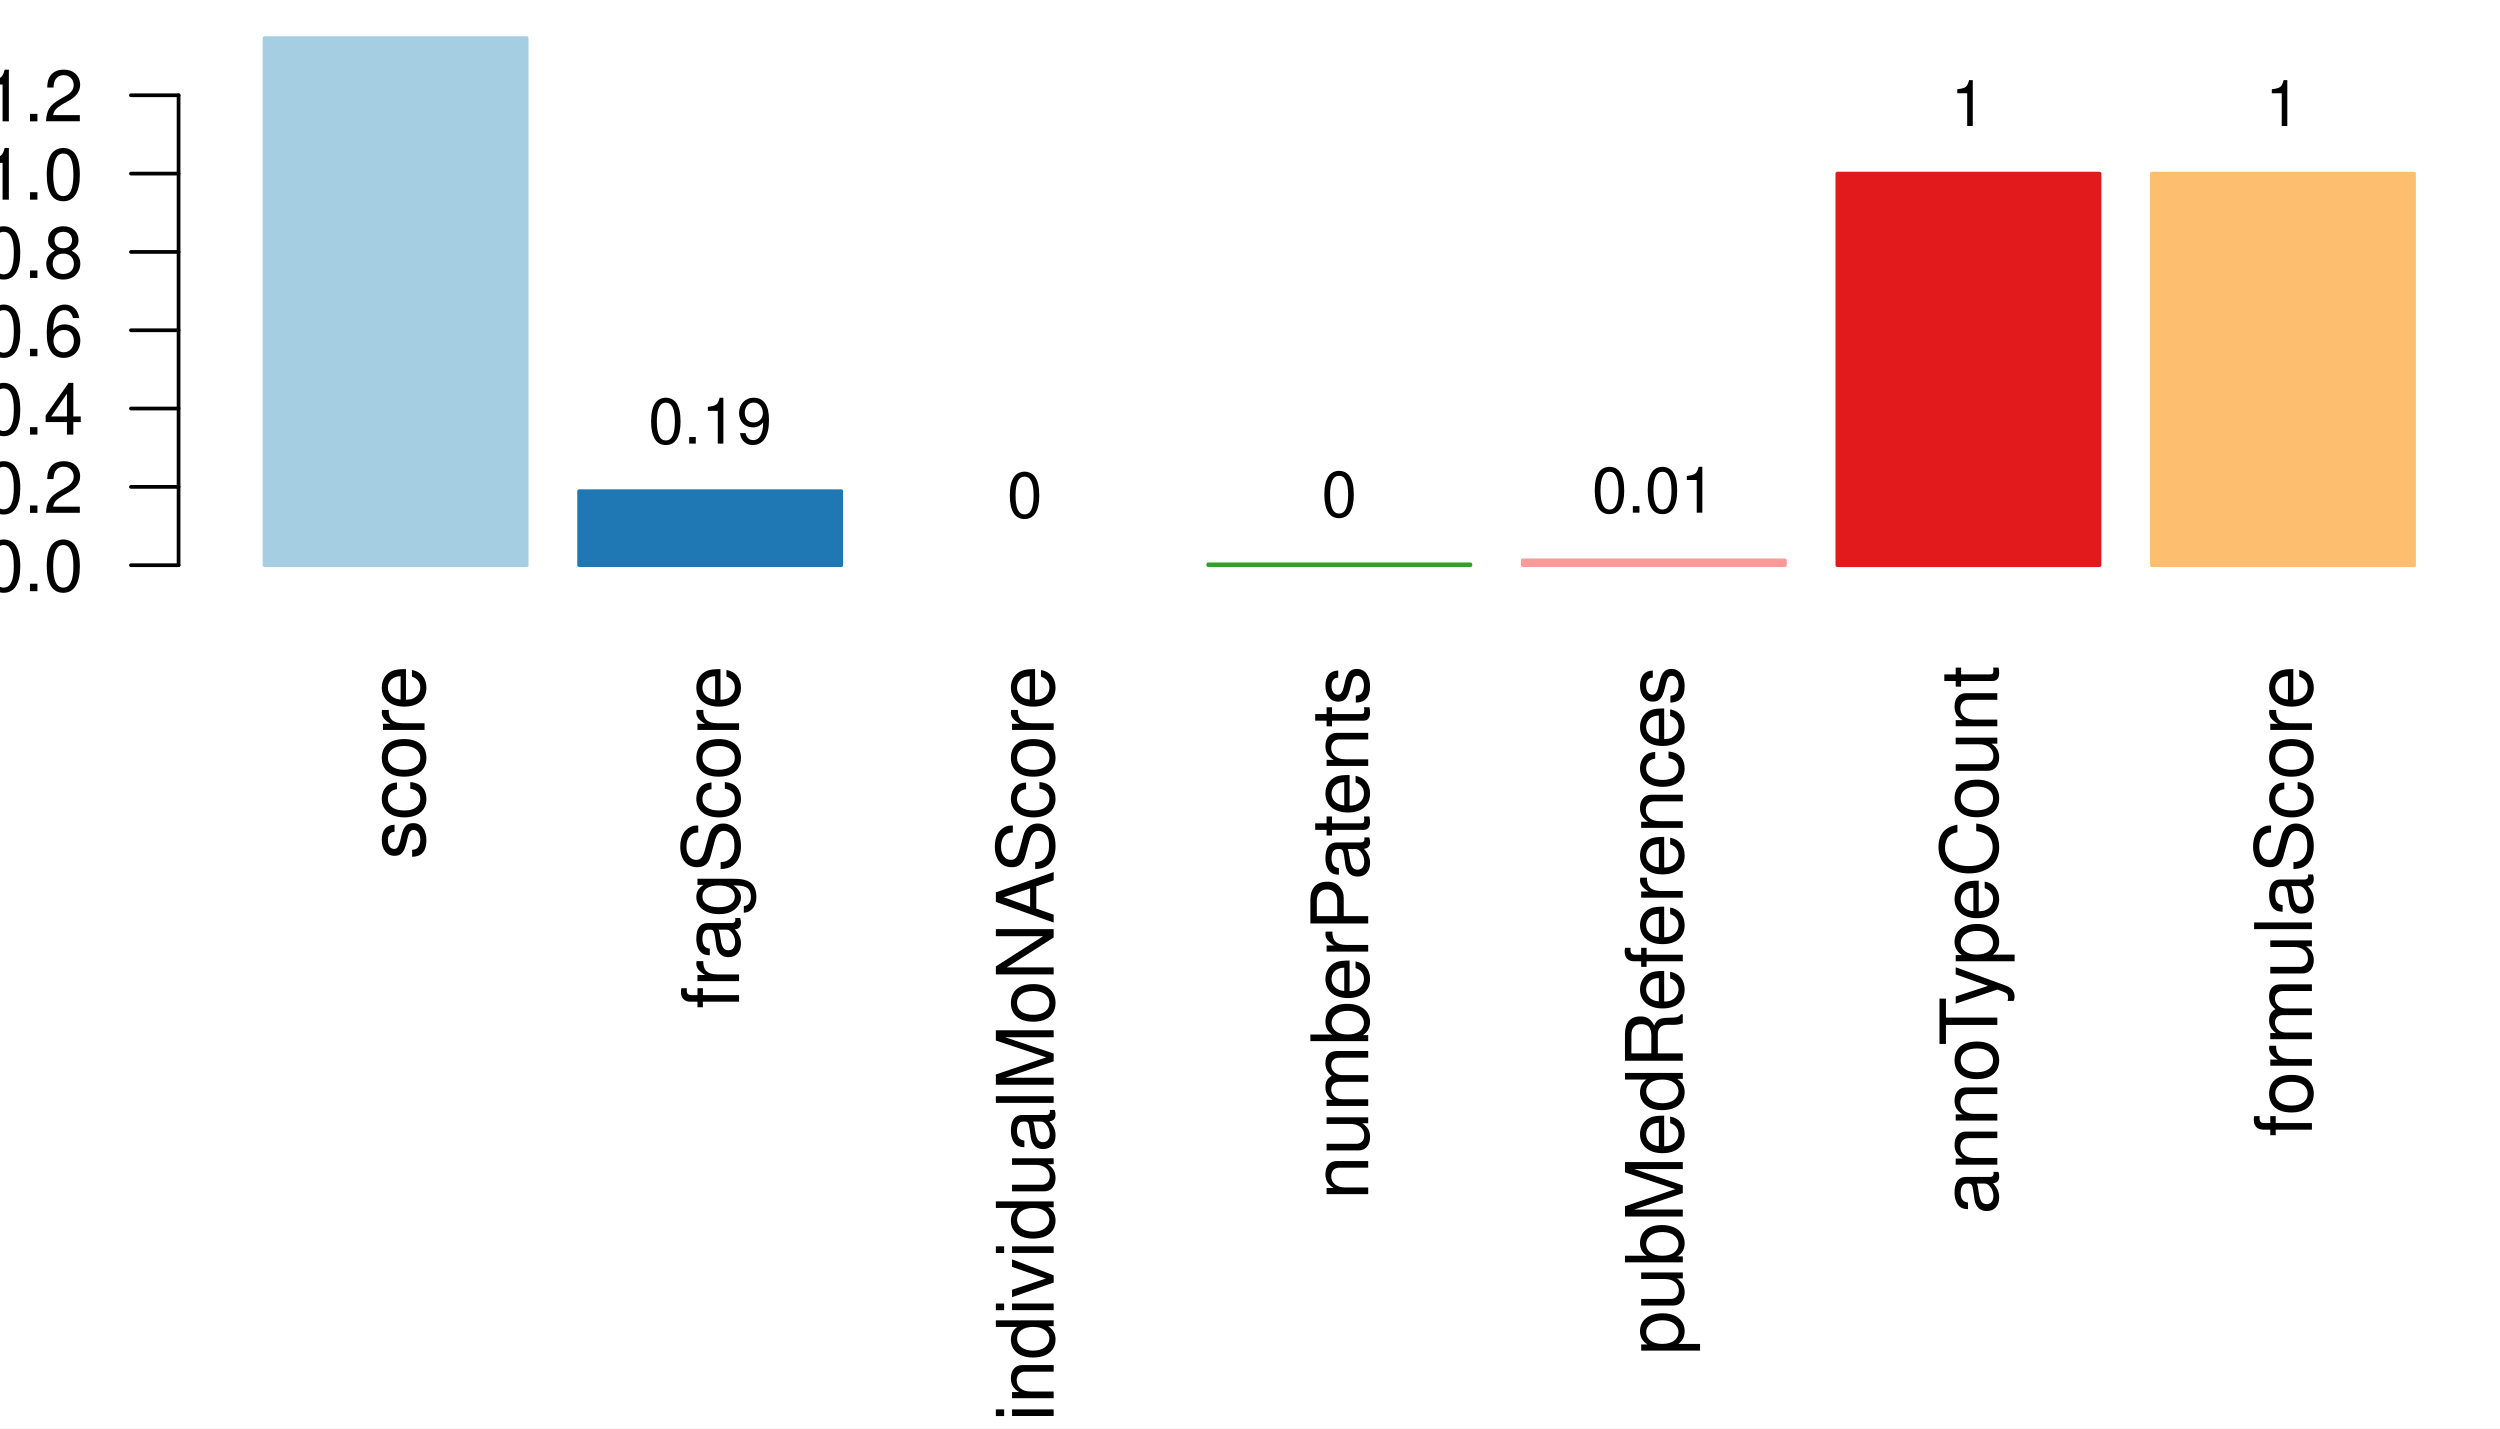
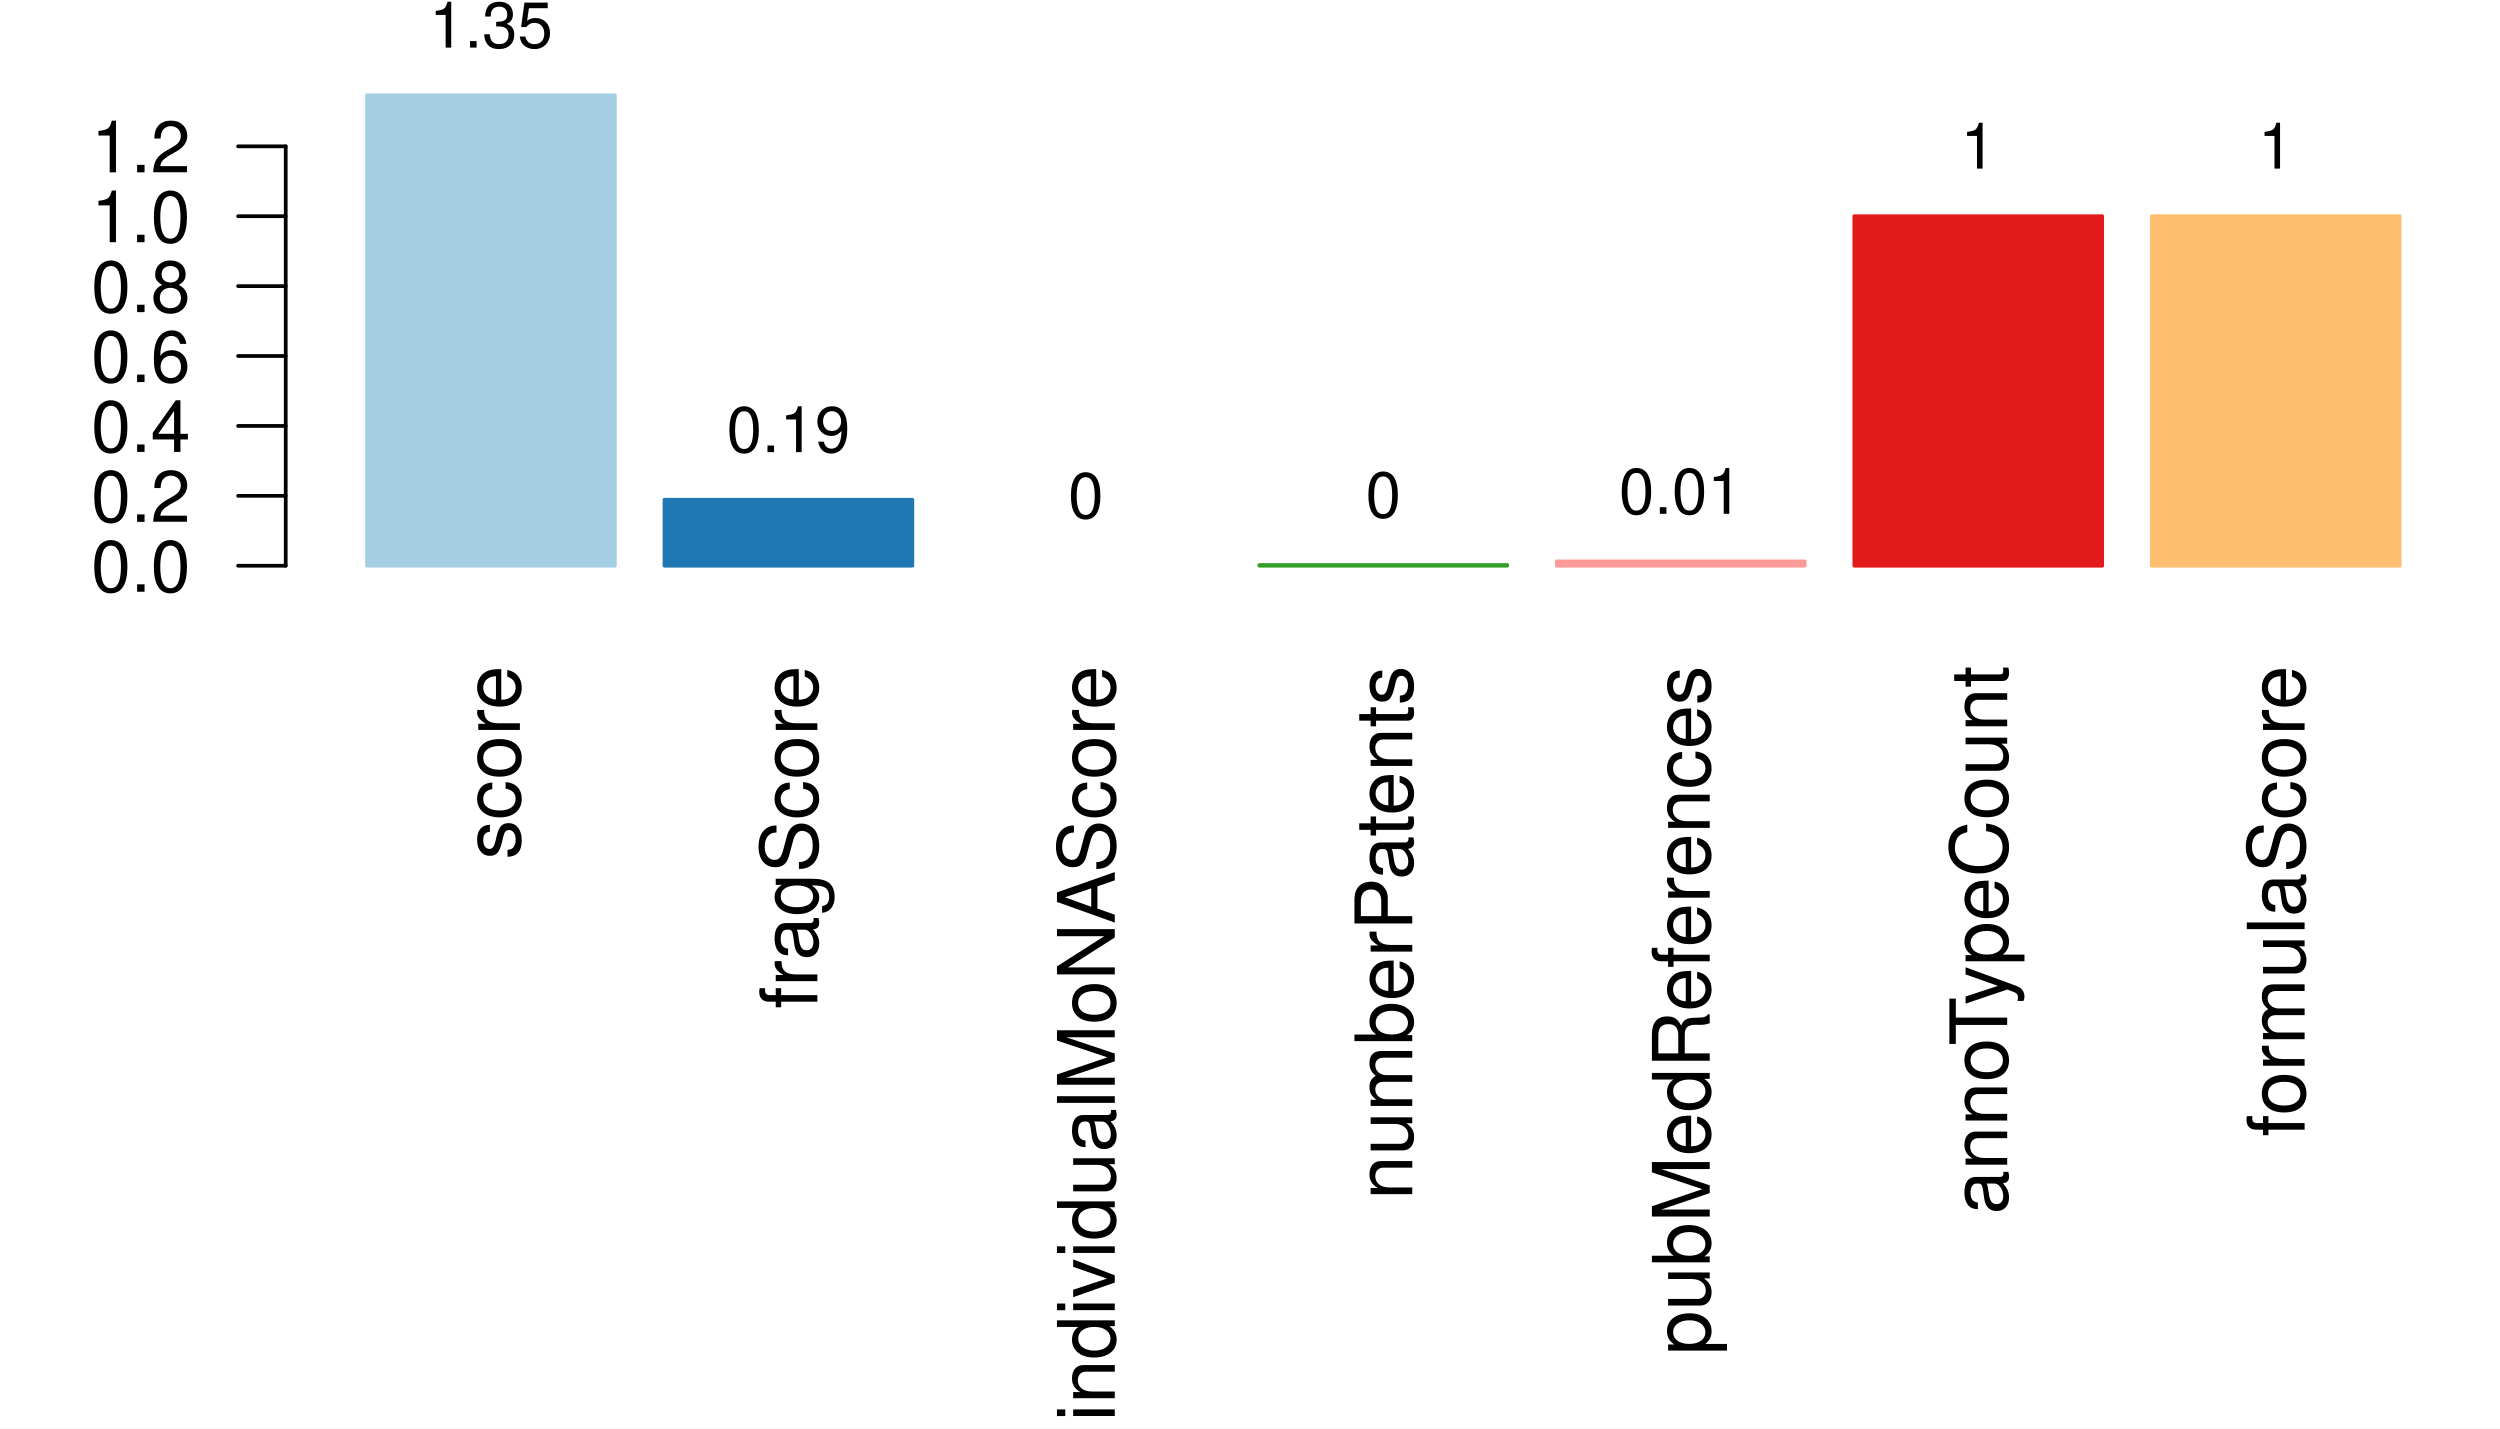
<svg xmlns="http://www.w3.org/2000/svg" width="504.00pt" height="288.00pt" viewBox="0 0 504.00 288.00">
  <g class="svglite">
    <defs>
      <style type="text/css">
    .svglite line, .svglite polyline, .svglite polygon, .svglite path, .svglite rect, .svglite circle {
      fill: none;
      stroke: #000000;
      stroke-linecap: round;
      stroke-linejoin: round;
      stroke-miterlimit: 10.00;
    }
    .svglite text {
      white-space: pre;
    }
    .svglite g.glyphgroup path {
      fill: inherit;
      stroke: none;
    }
  </style>
    </defs>
    <rect width="100%" height="100%" style="stroke: none; fill: #FFFFFF;" />
    <defs>
      <clipPath id="cpMC4wMHw1MDQuMDB8MC4wMHwyODguMDA=">
        <rect x="0.00" y="0.00" width="504.00" height="288.00" />
      </clipPath>
    </defs>
    <g clip-path="url(#cpMC4wMHw1MDQuMDB8MC4wMHwyODguMDA=)">
-       <rect x="53.33" y="7.68" width="52.85" height="106.26" style="stroke-width: 0.75; stroke: #A6CEE3; fill: #A6CEE3;" />
-       <rect x="116.75" y="99.03" width="52.85" height="14.90" style="stroke-width: 0.75; stroke: #1F78B4; fill: #1F78B4;" />
-       <rect x="180.16" y="113.94" width="52.85" height="0.00" style="stroke-width: 0.75; stroke: #B2DF8A; fill: #B2DF8A;" />
-       <rect x="243.58" y="113.77" width="52.85" height="0.17" style="stroke-width: 0.75; stroke: #33A02C; fill: #33A02C;" />
-       <rect x="306.99" y="112.96" width="52.85" height="0.97" style="stroke-width: 0.75; stroke: #FB9A99; fill: #FB9A99;" />
-       <rect x="370.41" y="35.00" width="52.85" height="78.94" style="stroke-width: 0.75; stroke: #E31A1C; fill: #E31A1C;" />
-       <rect x="433.82" y="35.00" width="52.85" height="78.94" style="stroke-width: 0.75; stroke: #FDBF6F; fill: #FDBF6F;" />
-       <text transform="translate(85.59,134.20) rotate(-90)" text-anchor="end" style="font-size: 16.00px; font-family: &quot;Nimbus Sans&quot;;" textLength="39.08px" lengthAdjust="spacingAndGlyphs">score</text>
-       <text transform="translate(149.00,134.20) rotate(-90)" text-anchor="end" style="font-size: 16.00px; font-family: &quot;Nimbus Sans&quot;;" textLength="69.14px" lengthAdjust="spacingAndGlyphs">fragScore</text>
-       <text transform="translate(212.42,134.20) rotate(-90)" text-anchor="end" style="font-size: 16.00px; font-family: &quot;Nimbus Sans&quot;;" textLength="152.28px" lengthAdjust="spacingAndGlyphs">individualMoNAScore</text>
-       <text transform="translate(275.83,134.20) rotate(-90)" text-anchor="end" style="font-size: 16.00px; font-family: &quot;Nimbus Sans&quot;;" textLength="107.64px" lengthAdjust="spacingAndGlyphs">numberPatents</text>
-       <text transform="translate(339.25,134.20) rotate(-90)" text-anchor="end" style="font-size: 16.00px; font-family: &quot;Nimbus Sans&quot;;" textLength="138.91px" lengthAdjust="spacingAndGlyphs">pubMedReferences</text>
-       <text transform="translate(402.66,134.20) rotate(-90)" text-anchor="end" style="font-size: 16.00px; font-family: &quot;Nimbus Sans&quot;;" textLength="110.59px" lengthAdjust="spacingAndGlyphs">annoTypeCount</text>
-       <text transform="translate(466.08,134.20) rotate(-90)" text-anchor="end" style="font-size: 16.00px; font-family: &quot;Nimbus Sans&quot;;" textLength="94.92px" lengthAdjust="spacingAndGlyphs">formulaScore</text>
-       <line x1="36.00" y1="113.94" x2="36.00" y2="19.21" style="stroke-width: 0.75;" />
-       <line x1="36.00" y1="113.94" x2="26.40" y2="113.94" style="stroke-width: 0.75;" />
-       <line x1="36.00" y1="98.15" x2="26.40" y2="98.15" style="stroke-width: 0.75;" />
-       <line x1="36.00" y1="82.36" x2="26.40" y2="82.36" style="stroke-width: 0.75;" />
-       <line x1="36.00" y1="66.58" x2="26.40" y2="66.58" style="stroke-width: 0.75;" />
-       <line x1="36.00" y1="50.79" x2="26.40" y2="50.79" style="stroke-width: 0.75;" />
-       <line x1="36.00" y1="35.00" x2="26.40" y2="35.00" style="stroke-width: 0.75;" />
-       <line x1="36.00" y1="19.21" x2="26.40" y2="19.21" style="stroke-width: 0.75;" />
-       <text x="16.80" y="119.18" text-anchor="end" style="font-size: 14.40px; font-family: &quot;Nimbus Sans&quot;;" textLength="20.00px" lengthAdjust="spacingAndGlyphs">0.0</text>
-       <text x="16.80" y="103.40" text-anchor="end" style="font-size: 14.40px; font-family: &quot;Nimbus Sans&quot;;" textLength="20.00px" lengthAdjust="spacingAndGlyphs">0.2</text>
-       <text x="16.80" y="87.61" text-anchor="end" style="font-size: 14.40px; font-family: &quot;Nimbus Sans&quot;;" textLength="20.00px" lengthAdjust="spacingAndGlyphs">0.4</text>
-       <text x="16.80" y="71.82" text-anchor="end" style="font-size: 14.40px; font-family: &quot;Nimbus Sans&quot;;" textLength="20.00px" lengthAdjust="spacingAndGlyphs">0.6</text>
-       <text x="16.80" y="56.03" text-anchor="end" style="font-size: 14.40px; font-family: &quot;Nimbus Sans&quot;;" textLength="20.00px" lengthAdjust="spacingAndGlyphs">0.8</text>
-       <text x="16.80" y="40.25" text-anchor="end" style="font-size: 14.40px; font-family: &quot;Nimbus Sans&quot;;" textLength="20.00px" lengthAdjust="spacingAndGlyphs">1.0</text>
-       <text x="16.80" y="24.46" text-anchor="end" style="font-size: 14.40px; font-family: &quot;Nimbus Sans&quot;;" textLength="20.00px" lengthAdjust="spacingAndGlyphs">1.2</text>
-       <text x="79.76" y="-1.92" text-anchor="middle" style="font-size: 12.80px; font-family: &quot;Nimbus Sans&quot;;" textLength="24.89px" lengthAdjust="spacingAndGlyphs">1.35</text>
-       <text x="143.17" y="89.43" text-anchor="middle" style="font-size: 12.80px; font-family: &quot;Nimbus Sans&quot;;" textLength="24.89px" lengthAdjust="spacingAndGlyphs">0.19</text>
-       <text x="206.59" y="104.34" text-anchor="middle" style="font-size: 12.80px; font-family: &quot;Nimbus Sans&quot;;" textLength="7.11px" lengthAdjust="spacingAndGlyphs">0</text>
-       <text x="270.00" y="104.17" text-anchor="middle" style="font-size: 12.80px; font-family: &quot;Nimbus Sans&quot;;" textLength="7.11px" lengthAdjust="spacingAndGlyphs">0</text>
-       <text x="333.41" y="103.36" text-anchor="middle" style="font-size: 12.80px; font-family: &quot;Nimbus Sans&quot;;" textLength="24.89px" lengthAdjust="spacingAndGlyphs">0.01</text>
-       <text x="396.83" y="25.40" text-anchor="middle" style="font-size: 12.80px; font-family: &quot;Nimbus Sans&quot;;" textLength="7.11px" lengthAdjust="spacingAndGlyphs">1</text>
-       <text x="460.24" y="25.40" text-anchor="middle" style="font-size: 12.80px; font-family: &quot;Nimbus Sans&quot;;" textLength="7.11px" lengthAdjust="spacingAndGlyphs">1</text>
+       <rect x="73.99" y="19.20" width="49.97" height="94.85" style="stroke-width: 0.75; stroke: #A6CEE3; fill: #A6CEE3;" />
+       <rect x="133.96" y="100.75" width="49.97" height="13.30" style="stroke-width: 0.75; stroke: #1F78B4; fill: #1F78B4;" />
+       <rect x="193.93" y="114.05" width="49.97" height="0.00" style="stroke-width: 0.75; stroke: #B2DF8A; fill: #B2DF8A;" />
+       <rect x="253.89" y="113.90" width="49.97" height="0.15" style="stroke-width: 0.75; stroke: #33A02C; fill: #33A02C;" />
+       <rect x="313.86" y="113.18" width="49.97" height="0.87" style="stroke-width: 0.75; stroke: #FB9A99; fill: #FB9A99;" />
+       <rect x="373.83" y="43.59" width="49.97" height="70.46" style="stroke-width: 0.75; stroke: #E31A1C; fill: #E31A1C;" />
+       <rect x="433.80" y="43.59" width="49.97" height="70.46" style="stroke-width: 0.75; stroke: #FDBF6F; fill: #FDBF6F;" />
+       <text transform="translate(104.81,134.20) rotate(-90)" text-anchor="end" style="font-size: 16.00px; font-family: &quot;Nimbus Sans&quot;;" textLength="39.08px" lengthAdjust="spacingAndGlyphs">score</text>
+       <text transform="translate(164.78,134.20) rotate(-90)" text-anchor="end" style="font-size: 16.00px; font-family: &quot;Nimbus Sans&quot;;" textLength="69.14px" lengthAdjust="spacingAndGlyphs">fragScore</text>
+       <text transform="translate(224.74,134.20) rotate(-90)" text-anchor="end" style="font-size: 16.00px; font-family: &quot;Nimbus Sans&quot;;" textLength="152.28px" lengthAdjust="spacingAndGlyphs">individualMoNAScore</text>
+       <text transform="translate(284.71,134.20) rotate(-90)" text-anchor="end" style="font-size: 16.00px; font-family: &quot;Nimbus Sans&quot;;" textLength="107.64px" lengthAdjust="spacingAndGlyphs">numberPatents</text>
+       <text transform="translate(344.68,134.20) rotate(-90)" text-anchor="end" style="font-size: 16.00px; font-family: &quot;Nimbus Sans&quot;;" textLength="138.91px" lengthAdjust="spacingAndGlyphs">pubMedReferences</text>
+       <text transform="translate(404.65,134.20) rotate(-90)" text-anchor="end" style="font-size: 16.00px; font-family: &quot;Nimbus Sans&quot;;" textLength="110.59px" lengthAdjust="spacingAndGlyphs">annoTypeCount</text>
+       <text transform="translate(464.61,134.20) rotate(-90)" text-anchor="end" style="font-size: 16.00px; font-family: &quot;Nimbus Sans&quot;;" textLength="94.92px" lengthAdjust="spacingAndGlyphs">formulaScore</text>
+       <line x1="57.60" y1="114.05" x2="57.60" y2="29.50" style="stroke-width: 0.75;" />
+       <line x1="57.60" y1="114.05" x2="48.00" y2="114.05" style="stroke-width: 0.75;" />
+       <line x1="57.60" y1="99.96" x2="48.00" y2="99.96" style="stroke-width: 0.75;" />
+       <line x1="57.60" y1="85.87" x2="48.00" y2="85.87" style="stroke-width: 0.75;" />
+       <line x1="57.60" y1="71.77" x2="48.00" y2="71.77" style="stroke-width: 0.75;" />
+       <line x1="57.60" y1="57.68" x2="48.00" y2="57.68" style="stroke-width: 0.75;" />
+       <line x1="57.60" y1="43.59" x2="48.00" y2="43.59" style="stroke-width: 0.75;" />
+       <line x1="57.60" y1="29.50" x2="48.00" y2="29.50" style="stroke-width: 0.75;" />
+       <text x="38.40" y="119.30" text-anchor="end" style="font-size: 14.40px; font-family: &quot;Nimbus Sans&quot;;" textLength="20.00px" lengthAdjust="spacingAndGlyphs">0.0</text>
+       <text x="38.40" y="105.20" text-anchor="end" style="font-size: 14.40px; font-family: &quot;Nimbus Sans&quot;;" textLength="20.00px" lengthAdjust="spacingAndGlyphs">0.2</text>
+       <text x="38.40" y="91.11" text-anchor="end" style="font-size: 14.40px; font-family: &quot;Nimbus Sans&quot;;" textLength="20.00px" lengthAdjust="spacingAndGlyphs">0.4</text>
+       <text x="38.40" y="77.02" text-anchor="end" style="font-size: 14.40px; font-family: &quot;Nimbus Sans&quot;;" textLength="20.00px" lengthAdjust="spacingAndGlyphs">0.6</text>
+       <text x="38.40" y="62.93" text-anchor="end" style="font-size: 14.40px; font-family: &quot;Nimbus Sans&quot;;" textLength="20.00px" lengthAdjust="spacingAndGlyphs">0.8</text>
+       <text x="38.40" y="48.83" text-anchor="end" style="font-size: 14.40px; font-family: &quot;Nimbus Sans&quot;;" textLength="20.00px" lengthAdjust="spacingAndGlyphs">1.0</text>
+       <text x="38.40" y="34.74" text-anchor="end" style="font-size: 14.40px; font-family: &quot;Nimbus Sans&quot;;" textLength="20.00px" lengthAdjust="spacingAndGlyphs">1.2</text>
+       <text x="98.98" y="9.60" text-anchor="middle" style="font-size: 12.80px; font-family: &quot;Nimbus Sans&quot;;" textLength="24.89px" lengthAdjust="spacingAndGlyphs">1.35</text>
+       <text x="158.95" y="91.15" text-anchor="middle" style="font-size: 12.80px; font-family: &quot;Nimbus Sans&quot;;" textLength="24.89px" lengthAdjust="spacingAndGlyphs">0.19</text>
+       <text x="218.91" y="104.45" text-anchor="middle" style="font-size: 12.80px; font-family: &quot;Nimbus Sans&quot;;" textLength="7.11px" lengthAdjust="spacingAndGlyphs">0</text>
+       <text x="278.88" y="104.30" text-anchor="middle" style="font-size: 12.80px; font-family: &quot;Nimbus Sans&quot;;" textLength="7.11px" lengthAdjust="spacingAndGlyphs">0</text>
+       <text x="338.85" y="103.58" text-anchor="middle" style="font-size: 12.80px; font-family: &quot;Nimbus Sans&quot;;" textLength="24.89px" lengthAdjust="spacingAndGlyphs">0.01</text>
+       <text x="398.81" y="33.99" text-anchor="middle" style="font-size: 12.80px; font-family: &quot;Nimbus Sans&quot;;" textLength="7.11px" lengthAdjust="spacingAndGlyphs">1</text>
+       <text x="458.78" y="33.99" text-anchor="middle" style="font-size: 12.80px; font-family: &quot;Nimbus Sans&quot;;" textLength="7.11px" lengthAdjust="spacingAndGlyphs">1</text>
    </g>
    <defs>
-       <clipPath id="cpNzguNzJ8NTAwLjE2fDcuNjh8MjA5LjI4">
-         <rect x="78.72" y="7.68" width="421.44" height="201.60" />
+       <clipPath id="cpNTcuNjB8NTAwLjE2fDE5LjIwfDIwOS4yOA==">
+         <rect x="57.60" y="19.20" width="442.56" height="190.08" />
      </clipPath>
    </defs>
-     <g clip-path="url(#cpNzguNzJ8NTAwLjE2fDcuNjh8MjA5LjI4)">
+     <g clip-path="url(#cpNTcuNjB8NTAwLjE2fDE5LjIwfDIwOS4yOA==)">
</g>
  </g>
</svg>
